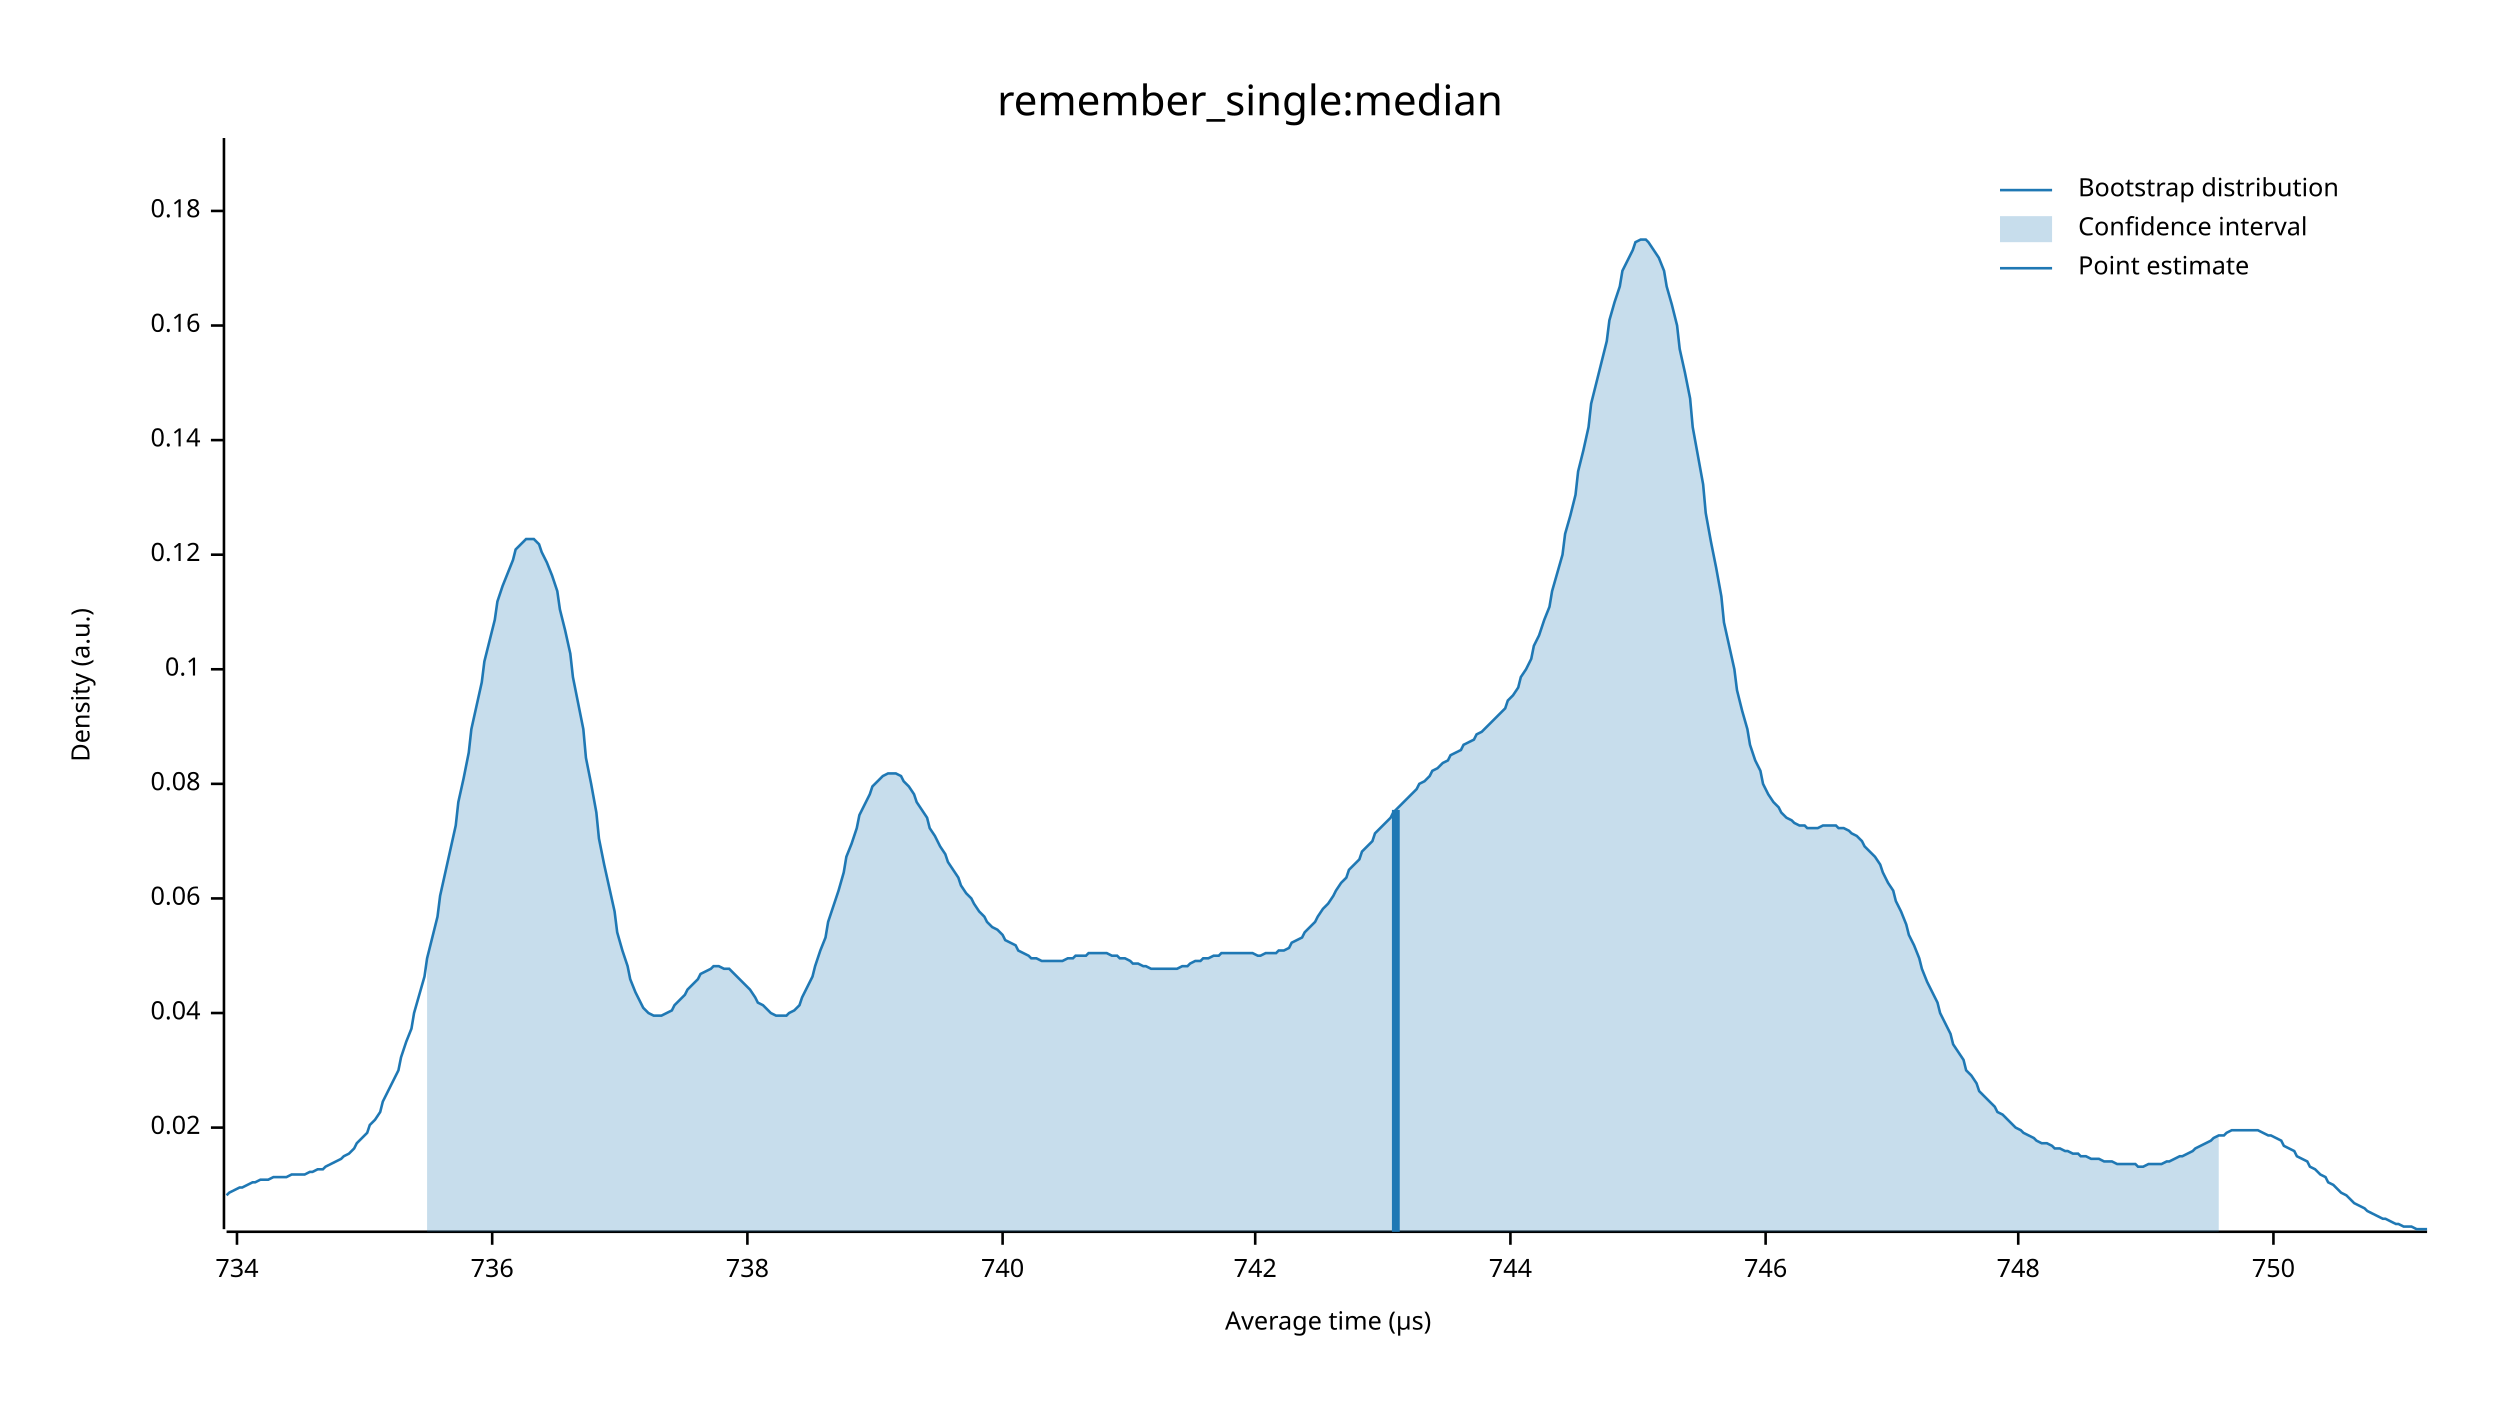
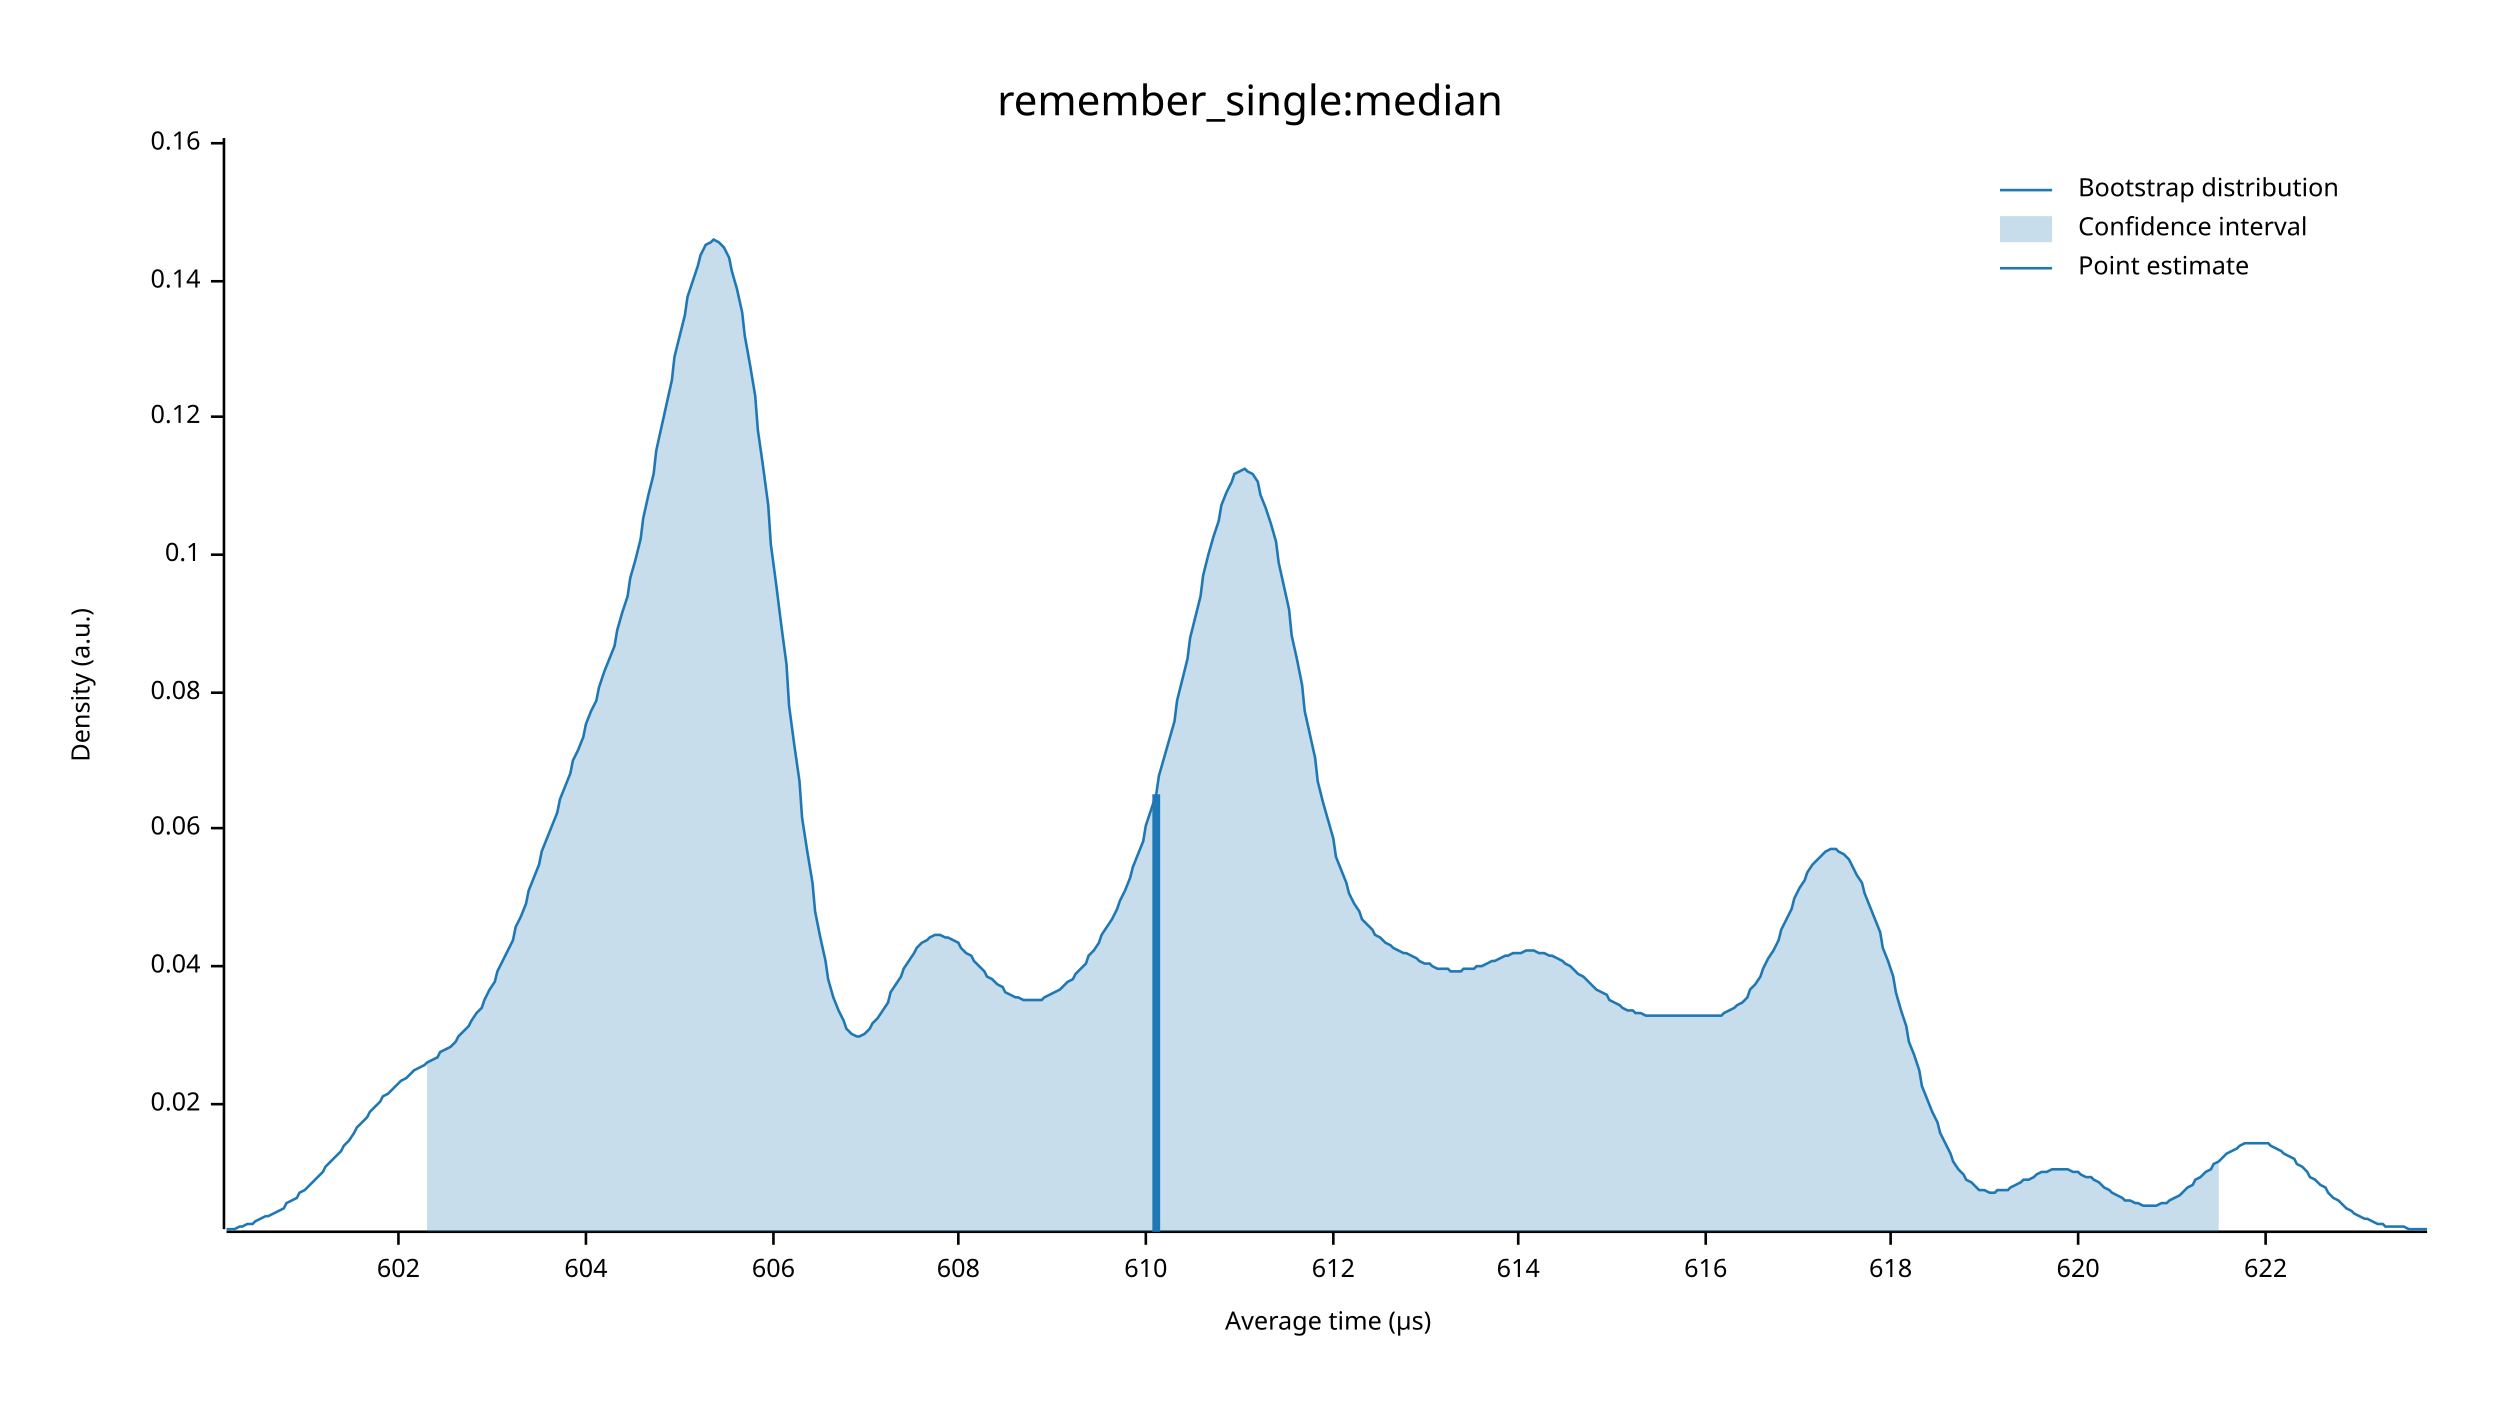
<svg xmlns="http://www.w3.org/2000/svg" width="960" height="540" viewBox="0 0 960 540">
  <text x="480" y="32" dy="0.76em" text-anchor="middle" font-family="sans-serif" font-size="16.129" opacity="1" fill="#000000">
remember_single:median
</text>
  <text x="27" y="263" dy="0.76em" text-anchor="middle" font-family="sans-serif" font-size="9.677" opacity="1" fill="#000000" transform="rotate(270, 27, 263)">
Density (a.u.)
</text>
  <text x="510" y="513" dy="-0.5ex" text-anchor="middle" font-family="sans-serif" font-size="9.677" opacity="1" fill="#000000">
Average time (µs)
</text>
  <polyline fill="none" opacity="1" stroke="#000000" stroke-width="1" points="86,53 86,472 " />
-   <text x="77" y="433" dy="0.5ex" text-anchor="end" font-family="sans-serif" font-size="9.677" opacity="1" fill="#000000">
+   <text x="77" y="424" dy="0.5ex" text-anchor="end" font-family="sans-serif" font-size="9.677" opacity="1" fill="#000000">
0.02
</text>
-   <polyline fill="none" opacity="1" stroke="#000000" stroke-width="1" points="81,433 86,433 " />
-   <text x="77" y="389" dy="0.5ex" text-anchor="end" font-family="sans-serif" font-size="9.677" opacity="1" fill="#000000">
+   <polyline fill="none" opacity="1" stroke="#000000" stroke-width="1" points="81,424 86,424 " />
+   <text x="77" y="371" dy="0.5ex" text-anchor="end" font-family="sans-serif" font-size="9.677" opacity="1" fill="#000000">
0.04
</text>
-   <polyline fill="none" opacity="1" stroke="#000000" stroke-width="1" points="81,389 86,389 " />
-   <text x="77" y="345" dy="0.5ex" text-anchor="end" font-family="sans-serif" font-size="9.677" opacity="1" fill="#000000">
+   <polyline fill="none" opacity="1" stroke="#000000" stroke-width="1" points="81,371 86,371 " />
+   <text x="77" y="318" dy="0.5ex" text-anchor="end" font-family="sans-serif" font-size="9.677" opacity="1" fill="#000000">
0.06
</text>
-   <polyline fill="none" opacity="1" stroke="#000000" stroke-width="1" points="81,345 86,345 " />
-   <text x="77" y="301" dy="0.5ex" text-anchor="end" font-family="sans-serif" font-size="9.677" opacity="1" fill="#000000">
+   <polyline fill="none" opacity="1" stroke="#000000" stroke-width="1" points="81,318 86,318 " />
+   <text x="77" y="266" dy="0.5ex" text-anchor="end" font-family="sans-serif" font-size="9.677" opacity="1" fill="#000000">
0.08
</text>
-   <polyline fill="none" opacity="1" stroke="#000000" stroke-width="1" points="81,301 86,301 " />
-   <text x="77" y="257" dy="0.5ex" text-anchor="end" font-family="sans-serif" font-size="9.677" opacity="1" fill="#000000">
+   <polyline fill="none" opacity="1" stroke="#000000" stroke-width="1" points="81,266 86,266 " />
+   <text x="77" y="213" dy="0.5ex" text-anchor="end" font-family="sans-serif" font-size="9.677" opacity="1" fill="#000000">
0.1
</text>
-   <polyline fill="none" opacity="1" stroke="#000000" stroke-width="1" points="81,257 86,257 " />
-   <text x="77" y="213" dy="0.5ex" text-anchor="end" font-family="sans-serif" font-size="9.677" opacity="1" fill="#000000">
+   <polyline fill="none" opacity="1" stroke="#000000" stroke-width="1" points="81,213 86,213 " />
+   <text x="77" y="160" dy="0.5ex" text-anchor="end" font-family="sans-serif" font-size="9.677" opacity="1" fill="#000000">
0.12
</text>
-   <polyline fill="none" opacity="1" stroke="#000000" stroke-width="1" points="81,213 86,213 " />
-   <text x="77" y="169" dy="0.5ex" text-anchor="end" font-family="sans-serif" font-size="9.677" opacity="1" fill="#000000">
+   <polyline fill="none" opacity="1" stroke="#000000" stroke-width="1" points="81,160 86,160 " />
+   <text x="77" y="108" dy="0.5ex" text-anchor="end" font-family="sans-serif" font-size="9.677" opacity="1" fill="#000000">
0.14
</text>
-   <polyline fill="none" opacity="1" stroke="#000000" stroke-width="1" points="81,169 86,169 " />
-   <text x="77" y="125" dy="0.5ex" text-anchor="end" font-family="sans-serif" font-size="9.677" opacity="1" fill="#000000">
+   <polyline fill="none" opacity="1" stroke="#000000" stroke-width="1" points="81,108 86,108 " />
+   <text x="77" y="55" dy="0.5ex" text-anchor="end" font-family="sans-serif" font-size="9.677" opacity="1" fill="#000000">
0.16
</text>
-   <polyline fill="none" opacity="1" stroke="#000000" stroke-width="1" points="81,125 86,125 " />
-   <text x="77" y="81" dy="0.5ex" text-anchor="end" font-family="sans-serif" font-size="9.677" opacity="1" fill="#000000">
- 0.18
+   <polyline fill="none" opacity="1" stroke="#000000" stroke-width="1" points="81,55 86,55 " />
+   <polyline fill="none" opacity="1" stroke="#000000" stroke-width="1" points="87,473 932,473 " />
+   <text x="153" y="483" dy="0.76em" text-anchor="middle" font-family="sans-serif" font-size="9.677" opacity="1" fill="#000000">
+ 602
</text>
-   <polyline fill="none" opacity="1" stroke="#000000" stroke-width="1" points="81,81 86,81 " />
-   <polyline fill="none" opacity="1" stroke="#000000" stroke-width="1" points="87,473 932,473 " />
-   <text x="91" y="483" dy="0.76em" text-anchor="middle" font-family="sans-serif" font-size="9.677" opacity="1" fill="#000000">
- 734
+   <polyline fill="none" opacity="1" stroke="#000000" stroke-width="1" points="153,473 153,478 " />
+   <text x="225" y="483" dy="0.76em" text-anchor="middle" font-family="sans-serif" font-size="9.677" opacity="1" fill="#000000">
+ 604
</text>
-   <polyline fill="none" opacity="1" stroke="#000000" stroke-width="1" points="91,473 91,478 " />
-   <text x="189" y="483" dy="0.76em" text-anchor="middle" font-family="sans-serif" font-size="9.677" opacity="1" fill="#000000">
- 736
+   <polyline fill="none" opacity="1" stroke="#000000" stroke-width="1" points="225,473 225,478 " />
+   <text x="297" y="483" dy="0.76em" text-anchor="middle" font-family="sans-serif" font-size="9.677" opacity="1" fill="#000000">
+ 606
</text>
-   <polyline fill="none" opacity="1" stroke="#000000" stroke-width="1" points="189,473 189,478 " />
-   <text x="287" y="483" dy="0.76em" text-anchor="middle" font-family="sans-serif" font-size="9.677" opacity="1" fill="#000000">
- 738
+   <polyline fill="none" opacity="1" stroke="#000000" stroke-width="1" points="297,473 297,478 " />
+   <text x="368" y="483" dy="0.76em" text-anchor="middle" font-family="sans-serif" font-size="9.677" opacity="1" fill="#000000">
+ 608
</text>
-   <polyline fill="none" opacity="1" stroke="#000000" stroke-width="1" points="287,473 287,478 " />
-   <text x="385" y="483" dy="0.76em" text-anchor="middle" font-family="sans-serif" font-size="9.677" opacity="1" fill="#000000">
- 740
+   <polyline fill="none" opacity="1" stroke="#000000" stroke-width="1" points="368,473 368,478 " />
+   <text x="440" y="483" dy="0.76em" text-anchor="middle" font-family="sans-serif" font-size="9.677" opacity="1" fill="#000000">
+ 610
</text>
-   <polyline fill="none" opacity="1" stroke="#000000" stroke-width="1" points="385,473 385,478 " />
-   <text x="482" y="483" dy="0.76em" text-anchor="middle" font-family="sans-serif" font-size="9.677" opacity="1" fill="#000000">
- 742
+   <polyline fill="none" opacity="1" stroke="#000000" stroke-width="1" points="440,473 440,478 " />
+   <text x="512" y="483" dy="0.76em" text-anchor="middle" font-family="sans-serif" font-size="9.677" opacity="1" fill="#000000">
+ 612
</text>
-   <polyline fill="none" opacity="1" stroke="#000000" stroke-width="1" points="482,473 482,478 " />
-   <text x="580" y="483" dy="0.76em" text-anchor="middle" font-family="sans-serif" font-size="9.677" opacity="1" fill="#000000">
- 744
+   <polyline fill="none" opacity="1" stroke="#000000" stroke-width="1" points="512,473 512,478 " />
+   <text x="583" y="483" dy="0.76em" text-anchor="middle" font-family="sans-serif" font-size="9.677" opacity="1" fill="#000000">
+ 614
</text>
-   <polyline fill="none" opacity="1" stroke="#000000" stroke-width="1" points="580,473 580,478 " />
-   <text x="678" y="483" dy="0.76em" text-anchor="middle" font-family="sans-serif" font-size="9.677" opacity="1" fill="#000000">
- 746
+   <polyline fill="none" opacity="1" stroke="#000000" stroke-width="1" points="583,473 583,478 " />
+   <text x="655" y="483" dy="0.76em" text-anchor="middle" font-family="sans-serif" font-size="9.677" opacity="1" fill="#000000">
+ 616
</text>
-   <polyline fill="none" opacity="1" stroke="#000000" stroke-width="1" points="678,473 678,478 " />
-   <text x="775" y="483" dy="0.76em" text-anchor="middle" font-family="sans-serif" font-size="9.677" opacity="1" fill="#000000">
- 748
+   <polyline fill="none" opacity="1" stroke="#000000" stroke-width="1" points="655,473 655,478 " />
+   <text x="726" y="483" dy="0.76em" text-anchor="middle" font-family="sans-serif" font-size="9.677" opacity="1" fill="#000000">
+ 618
</text>
-   <polyline fill="none" opacity="1" stroke="#000000" stroke-width="1" points="775,473 775,478 " />
-   <text x="873" y="483" dy="0.76em" text-anchor="middle" font-family="sans-serif" font-size="9.677" opacity="1" fill="#000000">
- 750
+   <polyline fill="none" opacity="1" stroke="#000000" stroke-width="1" points="726,473 726,478 " />
+   <text x="798" y="483" dy="0.76em" text-anchor="middle" font-family="sans-serif" font-size="9.677" opacity="1" fill="#000000">
+ 620
</text>
-   <polyline fill="none" opacity="1" stroke="#000000" stroke-width="1" points="873,473 873,478 " />
-   <polyline fill="none" opacity="1" stroke="#1F78B4" stroke-width="1" points="87,459 88,458 90,457 92,456 93,456 95,455 97,454 98,454 100,453 102,453 103,453 105,452 107,452 109,452 110,452 112,451 114,451 115,451 117,451 119,450 120,450 122,449 124,449 125,448 127,447 129,446 131,445 132,444 134,443 136,441 137,439 139,437 141,435 142,432 144,430 146,427 147,423 149,419 151,415 153,411 154,406 156,400 158,395 159,389 161,382 163,375 164,368 166,360 168,352 169,344 171,335 173,326 175,317 176,308 178,299 180,289 181,280 183,271 185,262 186,254 188,246 190,238 191,231 193,225 195,220 197,215 198,211 200,209 202,207 203,207 205,207 207,209 208,212 210,216 212,221 214,227 215,234 217,242 219,251 220,260 222,270 224,280 225,291 227,301 229,312 230,322 232,332 234,341 236,350 237,358 239,365 241,371 242,376 244,381 246,385 247,387 249,389 251,390 252,390 254,390 256,389 258,388 259,386 261,384 263,382 264,380 266,378 268,376 269,374 271,373 273,372 274,371 276,371 278,372 280,372 281,373 283,375 285,377 286,378 288,380 290,383 291,385 293,386 295,388 296,389 298,390 300,390 302,390 303,389 305,388 307,386 308,383 310,379 312,375 313,371 315,365 317,360 318,354 320,348 322,342 324,335 325,329 327,324 329,318 330,313 332,309 334,305 335,302 337,300 339,298 341,297 342,297 344,297 346,298 347,300 349,302 351,305 352,308 354,311 356,314 357,318 359,321 361,325 363,328 364,331 366,334 368,337 369,340 371,343 373,345 374,347 376,350 378,352 379,354 381,356 383,357 385,359 386,361 388,362 390,363 391,365 393,366 395,367 396,368 398,368 400,369 401,369 403,369 405,369 407,369 408,369 410,368 412,368 413,367 415,367 417,367 418,366 420,366 422,366 423,366 425,366 427,367 429,367 430,368 432,368 434,369 435,370 437,370 439,371 440,371 442,372 444,372 445,372 447,372 449,372 451,372 452,372 454,371 456,371 457,370 459,369 461,369 462,368 464,368 466,367 468,367 469,366 471,366 473,366 474,366 476,366 478,366 479,366 481,366 483,367 484,367 486,366 488,366 490,366 491,365 493,365 495,364 496,362 498,361 500,360 501,358 503,356 505,354 506,352 508,349 510,347 512,344 513,342 515,339 517,337 518,334 520,332 522,330 523,327 525,325 527,323 528,320 530,318 532,316 534,314 535,312 537,310 539,308 540,307 542,305 544,303 545,301 547,300 549,298 550,296 552,295 554,293 556,292 557,290 559,289 561,288 562,286 564,285 566,284 567,282 569,281 571,279 573,277 574,276 576,274 578,272 579,269 581,267 583,264 584,260 586,257 588,253 589,248 591,244 593,238 595,233 596,227 598,220 600,213 601,205 603,198 605,190 606,181 608,173 610,164 611,155 613,147 615,139 617,131 618,123 620,116 622,110 623,104 625,100 627,96 628,93 630,92 632,92 633,93 635,96 637,99 639,104 640,110 642,117 644,125 645,134 647,143 649,153 650,164 652,175 654,186 655,197 657,208 659,218 661,229 662,239 664,248 666,257 667,265 669,273 671,280 672,286 674,292 676,296 677,301 679,305 681,308 683,310 684,312 686,314 688,315 689,316 691,317 693,317 694,318 696,318 698,318 700,317 701,317 703,317 705,317 706,318 708,318 710,319 711,320 713,321 715,323 716,325 718,327 720,329 722,332 723,335 725,339 727,342 728,346 730,350 732,355 733,359 735,363 737,368 738,372 740,377 742,381 744,385 745,389 747,393 749,397 750,401 752,404 754,407 755,411 757,413 759,416 760,419 762,421 764,423 766,425 767,427 769,428 771,430 772,431 774,433 776,434 777,435 779,436 781,437 782,438 784,439 786,439 788,440 789,441 791,441 793,442 794,442 796,443 798,443 799,444 801,444 803,445 804,445 806,445 808,446 810,446 811,446 813,447 815,447 816,447 818,447 820,447 821,448 823,448 825,447 827,447 828,447 830,447 832,446 833,446 835,445 837,444 838,444 840,443 842,442 843,441 845,440 847,439 849,438 850,437 852,436 854,436 855,435 857,434 859,434 860,434 862,434 864,434 865,434 867,434 869,435 871,436 872,436 874,437 876,438 877,440 879,441 881,442 882,444 884,445 886,446 887,448 889,449 891,451 893,452 894,454 896,455 898,457 899,458 901,459 903,461 904,462 906,463 908,464 909,465 911,466 913,467 915,468 916,468 918,469 920,470 921,470 923,471 925,471 926,471 928,472 930,472 932,472 " />
-   <polygon opacity="0.25" fill="#1F78B4" points="164,368 166,360 168,352 169,344 171,335 173,326 175,317 176,308 178,299 180,289 181,280 183,271 185,262 186,254 188,246 190,238 191,231 193,225 195,220 197,215 198,211 200,209 202,207 203,207 205,207 207,209 208,212 210,216 212,221 214,227 215,234 217,242 219,251 220,260 222,270 224,280 225,291 227,301 229,312 230,322 232,332 234,341 236,350 237,358 239,365 241,371 242,376 244,381 246,385 247,387 249,389 251,390 252,390 254,390 256,389 258,388 259,386 261,384 263,382 264,380 266,378 268,376 269,374 271,373 273,372 274,371 276,371 278,372 280,372 281,373 283,375 285,377 286,378 288,380 290,383 291,385 293,386 295,388 296,389 298,390 300,390 302,390 303,389 305,388 307,386 308,383 310,379 312,375 313,371 315,365 317,360 318,354 320,348 322,342 324,335 325,329 327,324 329,318 330,313 332,309 334,305 335,302 337,300 339,298 341,297 342,297 344,297 346,298 347,300 349,302 351,305 352,308 354,311 356,314 357,318 359,321 361,325 363,328 364,331 366,334 368,337 369,340 371,343 373,345 374,347 376,350 378,352 379,354 381,356 383,357 385,359 386,361 388,362 390,363 391,365 393,366 395,367 396,368 398,368 400,369 401,369 403,369 405,369 407,369 408,369 410,368 412,368 413,367 415,367 417,367 418,366 420,366 422,366 423,366 425,366 427,367 429,367 430,368 432,368 434,369 435,370 437,370 439,371 440,371 442,372 444,372 445,372 447,372 449,372 451,372 452,372 454,371 456,371 457,370 459,369 461,369 462,368 464,368 466,367 468,367 469,366 471,366 473,366 474,366 476,366 478,366 479,366 481,366 483,367 484,367 486,366 488,366 490,366 491,365 493,365 495,364 496,362 498,361 500,360 501,358 503,356 505,354 506,352 508,349 510,347 512,344 513,342 515,339 517,337 518,334 520,332 522,330 523,327 525,325 527,323 528,320 530,318 532,316 534,314 535,312 537,310 539,308 540,307 542,305 544,303 545,301 547,300 549,298 550,296 552,295 554,293 556,292 557,290 559,289 561,288 562,286 564,285 566,284 567,282 569,281 571,279 573,277 574,276 576,274 578,272 579,269 581,267 583,264 584,260 586,257 588,253 589,248 591,244 593,238 595,233 596,227 598,220 600,213 601,205 603,198 605,190 606,181 608,173 610,164 611,155 613,147 615,139 617,131 618,123 620,116 622,110 623,104 625,100 627,96 628,93 630,92 632,92 633,93 635,96 637,99 639,104 640,110 642,117 644,125 645,134 647,143 649,153 650,164 652,175 654,186 655,197 657,208 659,218 661,229 662,239 664,248 666,257 667,265 669,273 671,280 672,286 674,292 676,296 677,301 679,305 681,308 683,310 684,312 686,314 688,315 689,316 691,317 693,317 694,318 696,318 698,318 700,317 701,317 703,317 705,317 706,318 708,318 710,319 711,320 713,321 715,323 716,325 718,327 720,329 722,332 723,335 725,339 727,342 728,346 730,350 732,355 733,359 735,363 737,368 738,372 740,377 742,381 744,385 745,389 747,393 749,397 750,401 752,404 754,407 755,411 757,413 759,416 760,419 762,421 764,423 766,425 767,427 769,428 771,430 772,431 774,433 776,434 777,435 779,436 781,437 782,438 784,439 786,439 788,440 789,441 791,441 793,442 794,442 796,443 798,443 799,444 801,444 803,445 804,445 806,445 808,446 810,446 811,446 813,447 815,447 816,447 818,447 820,447 821,448 823,448 825,447 827,447 828,447 830,447 832,446 833,446 835,445 837,444 838,444 840,443 842,442 843,441 845,440 847,439 849,438 850,437 852,436 852,473 164,473 " />
-   <polyline fill="none" opacity="1" stroke="#1F78B4" stroke-width="3" points="536,473 536,311 " />
+   <polyline fill="none" opacity="1" stroke="#000000" stroke-width="1" points="798,473 798,478 " />
+   <text x="870" y="483" dy="0.76em" text-anchor="middle" font-family="sans-serif" font-size="9.677" opacity="1" fill="#000000">
+ 622
+ </text>
+   <polyline fill="none" opacity="1" stroke="#000000" stroke-width="1" points="870,473 870,478 " />
+   <polyline fill="none" opacity="1" stroke="#1F78B4" stroke-width="1" points="87,472 88,472 90,472 92,471 93,471 95,470 97,470 98,469 100,468 102,467 103,467 105,466 107,465 109,464 110,462 112,461 114,460 115,458 117,457 119,455 120,454 122,452 124,450 125,448 127,446 129,444 131,442 132,440 134,438 136,435 137,433 139,431 141,429 142,427 144,425 146,423 147,421 149,420 151,418 153,416 154,415 156,414 158,412 159,411 161,410 163,409 164,408 166,407 168,406 169,404 171,403 173,402 175,400 176,398 178,396 180,394 181,392 183,389 185,387 186,384 188,380 190,377 191,373 193,369 195,365 197,361 198,356 200,352 202,347 203,342 205,337 207,332 208,327 210,322 212,317 214,312 215,307 217,302 219,297 220,292 222,288 224,283 225,278 227,273 229,269 230,264 232,258 234,253 236,248 237,242 239,235 241,229 242,222 244,215 246,207 247,199 249,190 251,182 252,173 254,164 256,155 258,146 259,137 261,129 263,121 264,114 266,108 268,102 269,98 271,94 273,93 274,92 276,93 278,95 280,99 281,104 283,111 285,120 286,129 288,140 290,152 291,165 293,179 295,194 296,209 298,224 300,240 302,255 303,271 305,286 307,300 308,314 310,327 312,339 313,350 315,360 317,369 318,376 320,383 322,388 324,392 325,395 327,397 329,398 330,398 332,397 334,395 335,393 337,391 339,388 341,385 342,381 344,378 346,375 347,372 349,369 351,366 352,364 354,362 356,361 357,360 359,359 361,359 363,360 364,360 366,361 368,362 369,364 371,366 373,367 374,369 376,371 378,373 379,375 381,376 383,378 385,379 386,381 388,382 390,383 391,383 393,384 395,384 396,384 398,384 400,384 401,383 403,382 405,381 407,380 408,379 410,377 412,376 413,374 415,372 417,370 418,367 420,365 422,362 423,359 425,356 427,353 429,349 430,346 432,342 434,337 435,333 437,328 439,323 440,317 442,311 444,305 445,298 447,291 449,284 451,277 452,269 454,261 456,253 457,245 459,237 461,229 462,221 464,213 466,206 468,200 469,194 471,189 473,185 474,182 476,181 478,180 479,181 481,182 483,185 484,190 486,195 488,201 490,208 491,216 493,225 495,234 496,244 498,253 500,263 501,273 503,282 505,291 506,300 508,308 510,315 512,322 513,329 515,334 517,339 518,343 520,347 522,350 523,353 525,355 527,357 528,359 530,360 532,362 534,363 535,364 537,365 539,366 540,366 542,367 544,368 545,369 547,370 549,370 550,371 552,372 554,372 556,372 557,373 559,373 561,373 562,372 564,372 566,372 567,371 569,371 571,370 573,369 574,369 576,368 578,367 579,367 581,366 583,366 584,366 586,365 588,365 589,365 591,366 593,366 595,367 596,367 598,368 600,369 601,370 603,371 605,373 606,374 608,375 610,377 611,378 613,380 615,381 617,382 618,384 620,385 622,386 623,387 625,388 627,388 628,389 630,389 632,390 633,390 635,390 637,390 639,390 640,390 642,390 644,390 645,390 647,390 649,390 650,390 652,390 654,390 655,390 657,390 659,390 661,390 662,389 664,388 666,387 667,386 669,385 671,383 672,380 674,378 676,375 677,372 679,368 681,365 683,361 684,357 686,353 688,349 689,345 691,341 693,338 694,335 696,332 698,330 700,328 701,327 703,326 705,326 706,327 708,328 710,330 711,332 713,336 715,339 716,343 718,348 720,353 722,358 723,364 725,369 727,375 728,381 730,388 732,394 733,400 735,405 737,411 738,417 740,422 742,427 744,431 745,435 747,439 749,443 750,446 752,449 754,451 755,453 757,454 759,456 760,457 762,457 764,458 766,458 767,457 769,457 771,457 772,456 774,455 776,454 777,453 779,453 781,452 782,451 784,450 786,450 788,449 789,449 791,449 793,449 794,449 796,450 798,450 799,451 801,452 803,452 804,453 806,454 808,456 810,457 811,458 813,459 815,460 816,461 818,461 820,462 821,462 823,463 825,463 827,463 828,463 830,462 832,462 833,461 835,460 837,459 838,458 840,456 842,455 843,453 845,452 847,450 849,449 850,447 852,446 854,444 855,443 857,442 859,441 860,440 862,439 864,439 865,439 867,439 869,439 871,439 872,440 874,441 876,442 877,443 879,444 881,445 882,447 884,448 886,450 887,452 889,453 891,455 893,456 894,458 896,460 898,461 899,462 901,464 903,465 904,466 906,467 908,468 909,468 911,469 913,470 915,470 916,471 918,471 920,471 921,471 923,471 925,472 926,472 928,472 930,472 932,472 " />
+   <polygon opacity="0.25" fill="#1F78B4" points="164,408 166,407 168,406 169,404 171,403 173,402 175,400 176,398 178,396 180,394 181,392 183,389 185,387 186,384 188,380 190,377 191,373 193,369 195,365 197,361 198,356 200,352 202,347 203,342 205,337 207,332 208,327 210,322 212,317 214,312 215,307 217,302 219,297 220,292 222,288 224,283 225,278 227,273 229,269 230,264 232,258 234,253 236,248 237,242 239,235 241,229 242,222 244,215 246,207 247,199 249,190 251,182 252,173 254,164 256,155 258,146 259,137 261,129 263,121 264,114 266,108 268,102 269,98 271,94 273,93 274,92 276,93 278,95 280,99 281,104 283,111 285,120 286,129 288,140 290,152 291,165 293,179 295,194 296,209 298,224 300,240 302,255 303,271 305,286 307,300 308,314 310,327 312,339 313,350 315,360 317,369 318,376 320,383 322,388 324,392 325,395 327,397 329,398 330,398 332,397 334,395 335,393 337,391 339,388 341,385 342,381 344,378 346,375 347,372 349,369 351,366 352,364 354,362 356,361 357,360 359,359 361,359 363,360 364,360 366,361 368,362 369,364 371,366 373,367 374,369 376,371 378,373 379,375 381,376 383,378 385,379 386,381 388,382 390,383 391,383 393,384 395,384 396,384 398,384 400,384 401,383 403,382 405,381 407,380 408,379 410,377 412,376 413,374 415,372 417,370 418,367 420,365 422,362 423,359 425,356 427,353 429,349 430,346 432,342 434,337 435,333 437,328 439,323 440,317 442,311 444,305 445,298 447,291 449,284 451,277 452,269 454,261 456,253 457,245 459,237 461,229 462,221 464,213 466,206 468,200 469,194 471,189 473,185 474,182 476,181 478,180 479,181 481,182 483,185 484,190 486,195 488,201 490,208 491,216 493,225 495,234 496,244 498,253 500,263 501,273 503,282 505,291 506,300 508,308 510,315 512,322 513,329 515,334 517,339 518,343 520,347 522,350 523,353 525,355 527,357 528,359 530,360 532,362 534,363 535,364 537,365 539,366 540,366 542,367 544,368 545,369 547,370 549,370 550,371 552,372 554,372 556,372 557,373 559,373 561,373 562,372 564,372 566,372 567,371 569,371 571,370 573,369 574,369 576,368 578,367 579,367 581,366 583,366 584,366 586,365 588,365 589,365 591,366 593,366 595,367 596,367 598,368 600,369 601,370 603,371 605,373 606,374 608,375 610,377 611,378 613,380 615,381 617,382 618,384 620,385 622,386 623,387 625,388 627,388 628,389 630,389 632,390 633,390 635,390 637,390 639,390 640,390 642,390 644,390 645,390 647,390 649,390 650,390 652,390 654,390 655,390 657,390 659,390 661,390 662,389 664,388 666,387 667,386 669,385 671,383 672,380 674,378 676,375 677,372 679,368 681,365 683,361 684,357 686,353 688,349 689,345 691,341 693,338 694,335 696,332 698,330 700,328 701,327 703,326 705,326 706,327 708,328 710,330 711,332 713,336 715,339 716,343 718,348 720,353 722,358 723,364 725,369 727,375 728,381 730,388 732,394 733,400 735,405 737,411 738,417 740,422 742,427 744,431 745,435 747,439 749,443 750,446 752,449 754,451 755,453 757,454 759,456 760,457 762,457 764,458 766,458 767,457 769,457 771,457 772,456 774,455 776,454 777,453 779,453 781,452 782,451 784,450 786,450 788,449 789,449 791,449 793,449 794,449 796,450 798,450 799,451 801,452 803,452 804,453 806,454 808,456 810,457 811,458 813,459 815,460 816,461 818,461 820,462 821,462 823,463 825,463 827,463 828,463 830,462 832,462 833,461 835,460 837,459 838,458 840,456 842,455 843,453 845,452 847,450 849,449 850,447 852,446 852,473 164,473 " />
+   <polyline fill="none" opacity="1" stroke="#1F78B4" stroke-width="3" points="444,473 444,305 " />
  <text x="798" y="68" dy="0.76em" text-anchor="start" font-family="sans-serif" font-size="9.677" opacity="1" fill="#000000">
Bootstrap distribution
</text>
  <text x="798" y="83" dy="0.76em" text-anchor="start" font-family="sans-serif" font-size="9.677" opacity="1" fill="#000000">
Confidence interval
</text>
  <text x="798" y="98" dy="0.76em" text-anchor="start" font-family="sans-serif" font-size="9.677" opacity="1" fill="#000000">
Point estimate
</text>
  <polyline fill="none" opacity="1" stroke="#1F78B4" stroke-width="1" points="768,73 788,73 " />
  <rect x="768" y="83" width="20" height="10" opacity="0.25" fill="#1F78B4" stroke="none" />
  <polyline fill="none" opacity="1" stroke="#1F78B4" stroke-width="1" points="768,103 788,103 " />
</svg>
